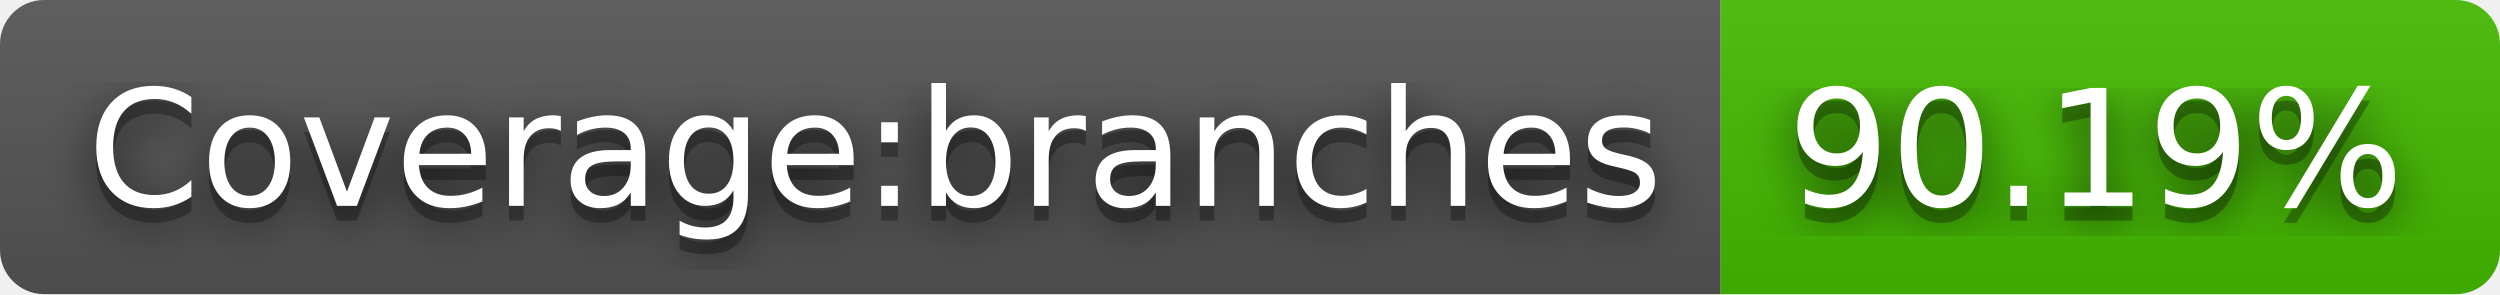
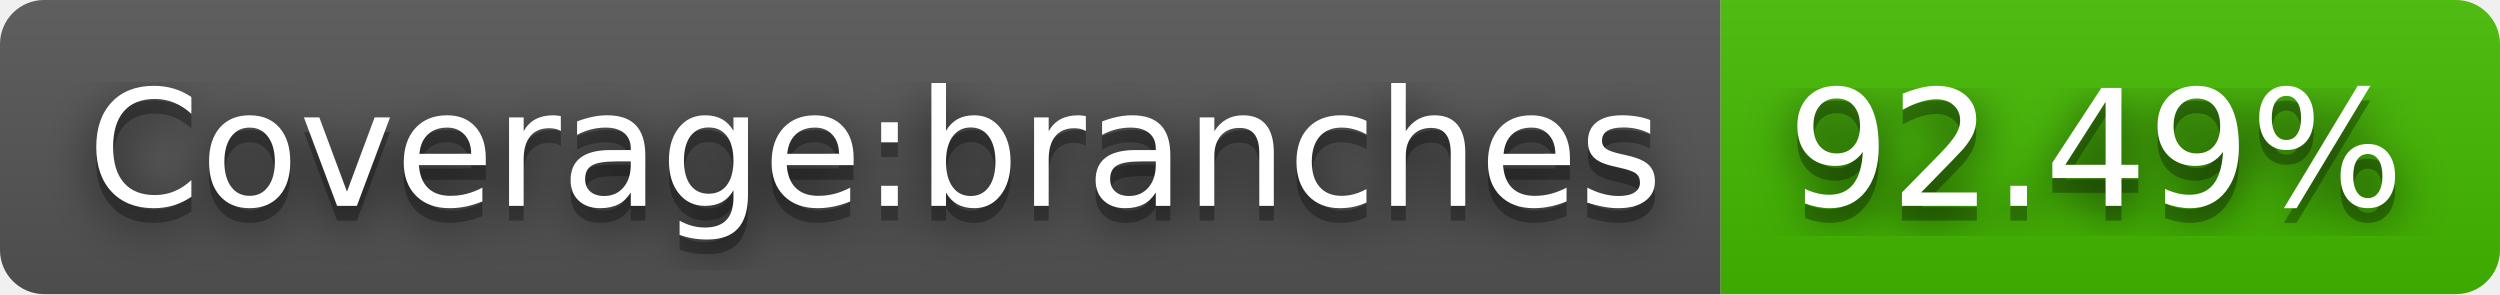
- <svg xmlns="http://www.w3.org/2000/svg" width="170" height="20" role="img" aria-label="Coverage:branches: 90.19%">
+ <svg xmlns="http://www.w3.org/2000/svg" width="170" height="20" role="img" aria-label="Coverage:branches: 92.49%">
  <filter id="blur">
    <feGaussianBlur stdDeviation="16" />
  </filter>
  <linearGradient id="s" x2="0" y2="100%">
    <stop offset="0" stop-color="#bbb" stop-opacity=".1" />
    <stop offset="1" stop-opacity=".1" />
  </linearGradient>
  <clipPath id="r">
    <rect width="170" height="20" rx="3" />
  </clipPath>
  <g clip-path="url(#r)">
    <rect width="117" height="20" fill="#555" />
    <rect x="117" width="53" height="20" fill="#4b0" />
    <rect width="170" height="20" fill="url(#s)" />
  </g>
  <g fill="#fff" text-anchor="middle" font-family="Verdana,Geneva,DejaVu Sans,sans-serif" text-rendering="geometricPrecision" font-size="110">
    <g transform="scale(.1)">
      <g aria-hidden="true" fill="#010101">
        <text x="595" y="150" fill-opacity=".8" filter="url(#blur)" textLength="1070">Coverage:branches</text>
        <text x="595" y="150" fill-opacity=".3" textLength="1070">Coverage:branches</text>
      </g>
      <text x="595" y="140" textLength="1070">Coverage:branches</text>
    </g>
    <g transform="scale(.1)">
      <g aria-hidden="true" fill="#010101">
-         <text x="1425" y="150" fill-opacity=".8" filter="url(#blur)" textLength="430">90.19%</text>
-         <text x="1425" y="150" fill-opacity=".3" textLength="430">90.19%</text>
+         <text x="1425" y="150" fill-opacity=".8" filter="url(#blur)" textLength="430">92.49%</text>
+         <text x="1425" y="150" fill-opacity=".3" textLength="430">92.49%</text>
      </g>
-       <text x="1425" y="140" textLength="430">90.19%</text>
+       <text x="1425" y="140" textLength="430">92.49%</text>
    </g>
  </g>
</svg>
